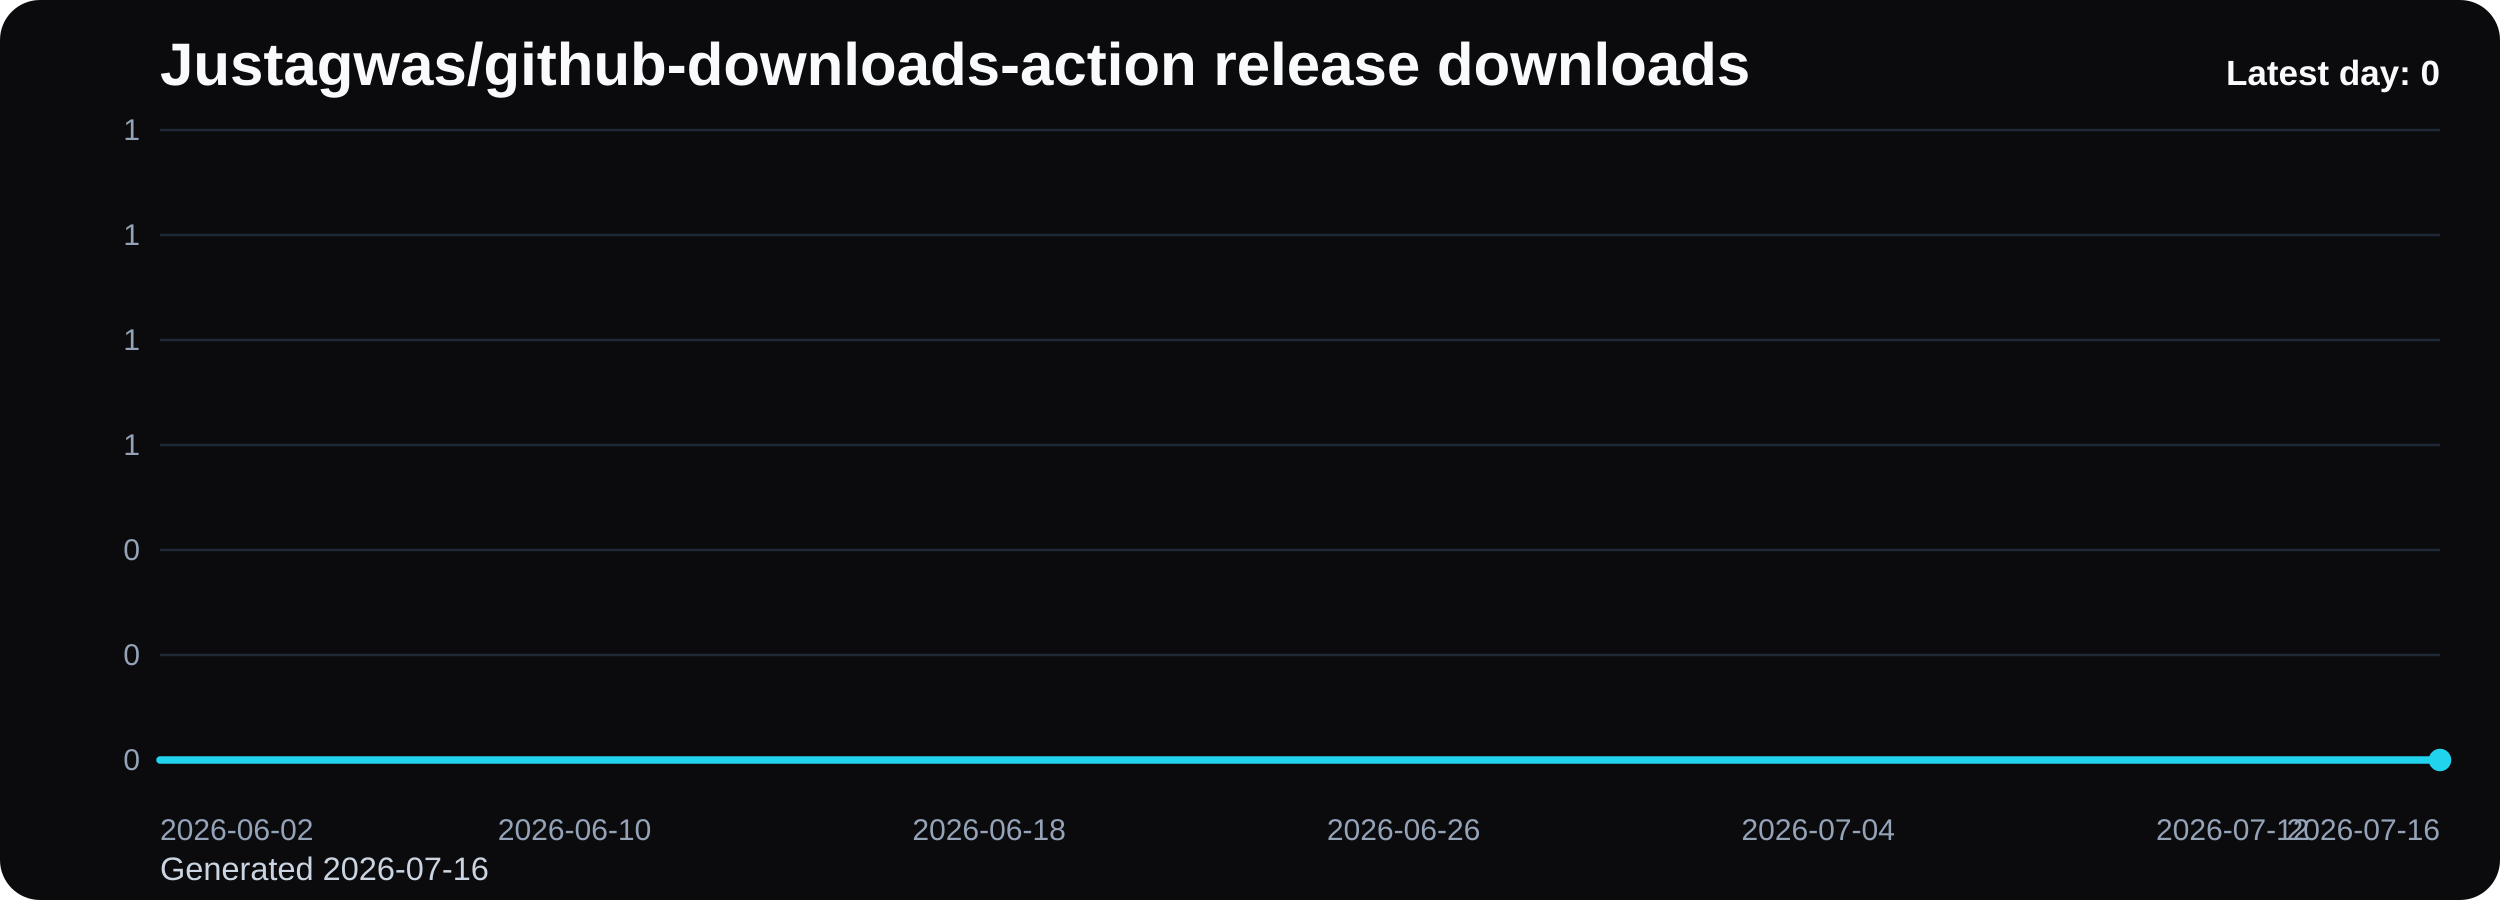
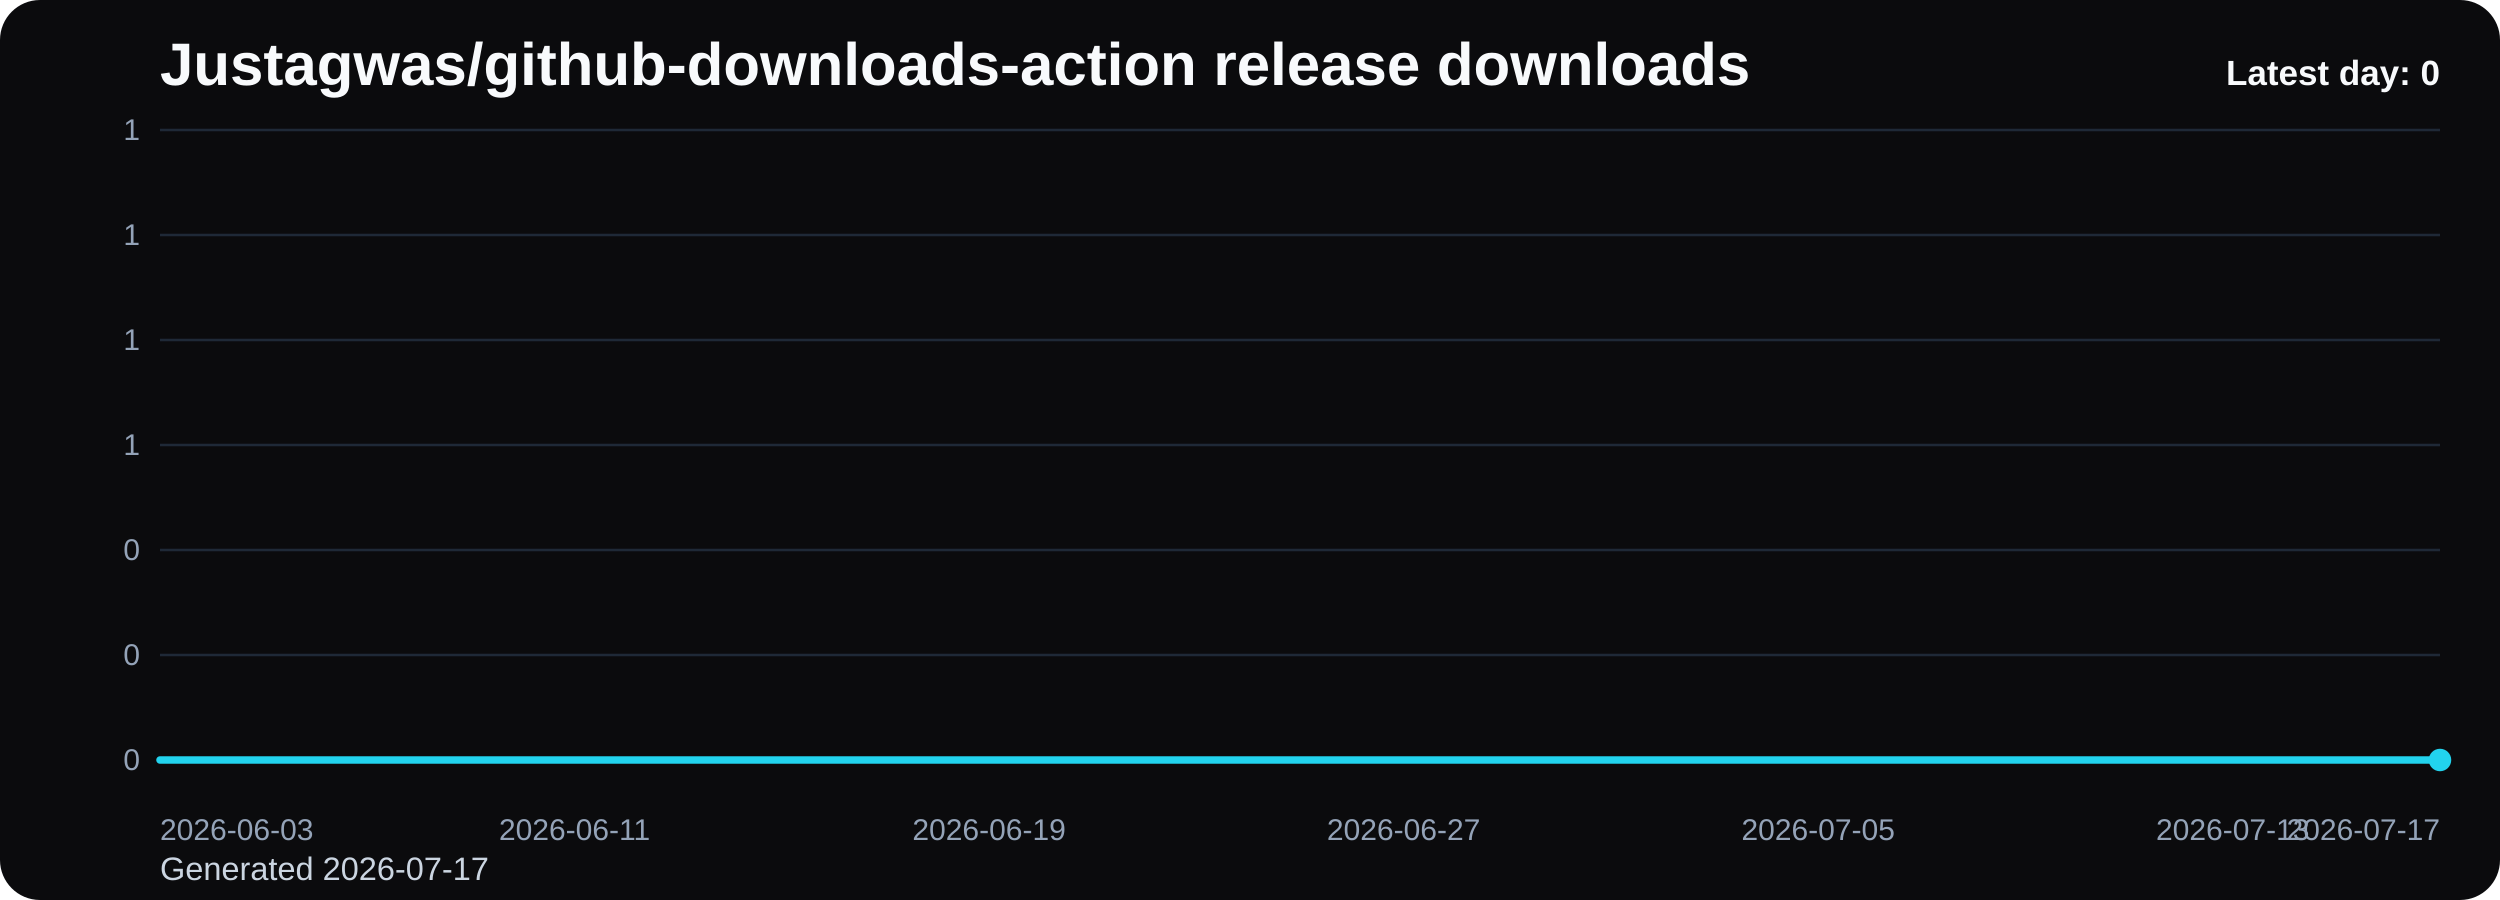
<svg xmlns="http://www.w3.org/2000/svg" viewBox="0 0 1000 360" role="img" aria-label="Justagwas/github-downloads-action release downloads chart">
  <defs>
    <linearGradient id="fill-daily-black" x1="0" y1="0" x2="0" y2="1">
      <stop offset="0%" stop-color="#22d3ee" stop-opacity="0.32" />
      <stop offset="100%" stop-color="#22d3ee" stop-opacity="0.05" />
    </linearGradient>
    <style>
      .bg { fill: #0b0b0d; }
      .title { font: 700 24px Arial, sans-serif; fill: #f8fafc; }
      .sub { font: 400 13px Arial, sans-serif; fill: #cbd5e1; }
      .grid { stroke: #1f2937; stroke-width: 1; }
      .axis { font: 400 12px Arial, sans-serif; fill: #94a3b8; }
      .line { fill: none; stroke: #22d3ee; stroke-width: 3; stroke-linecap: round; stroke-linejoin: round; }
      .dot { fill: #22d3ee; }
      .value { font: 600 11px Arial, sans-serif; fill: #cbd5e1; }
      .latest { font: 700 14px Arial, sans-serif; fill: #f8fafc; }
    </style>
  </defs>
  <rect class="bg" x="0" y="0" width="1000" height="360" rx="16" />
  <text class="title" x="64" y="34">Justagwas/github-downloads-action release downloads</text>
-   <text class="sub" x="64" y="352">Generated 2026-07-16</text>
+   <text class="sub" x="64" y="352">Generated 2026-07-17</text>
  <line x1="64" y1="52.00" x2="976" y2="52.00" class="grid" />
  <text x="56" y="56.00" text-anchor="end" class="axis">1</text>
  <line x1="64" y1="94.00" x2="976" y2="94.00" class="grid" />
  <text x="56" y="98.00" text-anchor="end" class="axis">1</text>
  <line x1="64" y1="136.00" x2="976" y2="136.00" class="grid" />
  <text x="56" y="140.00" text-anchor="end" class="axis">1</text>
  <line x1="64" y1="178.00" x2="976" y2="178.00" class="grid" />
  <text x="56" y="182.00" text-anchor="end" class="axis">1</text>
  <line x1="64" y1="220.00" x2="976" y2="220.00" class="grid" />
  <text x="56" y="224.00" text-anchor="end" class="axis">0</text>
  <line x1="64" y1="262.00" x2="976" y2="262.00" class="grid" />
  <text x="56" y="266.00" text-anchor="end" class="axis">0</text>
  <line x1="64" y1="304.00" x2="976" y2="304.00" class="grid" />
  <text x="56" y="308.00" text-anchor="end" class="axis">0</text>
  <path d="M 64.00 304 L 64.00 304.00 L 84.73 304.00 L 105.45 304.00 L 126.18 304.00 L 146.91 304.00 L 167.64 304.00 L 188.36 304.00 L 209.09 304.00 L 229.82 304.00 L 250.55 304.00 L 271.27 304.00 L 292.00 304.00 L 312.73 304.00 L 333.45 304.00 L 354.18 304.00 L 374.91 304.00 L 395.64 304.00 L 416.36 304.00 L 437.09 304.00 L 457.82 304.00 L 478.55 304.00 L 499.27 304.00 L 520.00 304.00 L 540.73 304.00 L 561.45 304.00 L 582.18 304.00 L 602.91 304.00 L 623.64 304.00 L 644.36 304.00 L 665.09 304.00 L 685.82 304.00 L 706.55 304.00 L 727.27 304.00 L 748.00 304.00 L 768.73 304.00 L 789.45 304.00 L 810.18 304.00 L 830.91 304.00 L 851.64 304.00 L 872.36 304.00 L 893.09 304.00 L 913.82 304.00 L 934.55 304.00 L 955.27 304.00 L 976.00 304.00 L 976.00 304 Z" fill="url(#fill-daily-black)" />
  <polyline class="line" points="64.00,304.00 84.73,304.00 105.45,304.00 126.18,304.00 146.91,304.00 167.64,304.00 188.36,304.00 209.09,304.00 229.82,304.00 250.55,304.00 271.27,304.00 292.00,304.00 312.73,304.00 333.45,304.00 354.18,304.00 374.91,304.00 395.64,304.00 416.36,304.00 437.09,304.00 457.82,304.00 478.55,304.00 499.27,304.00 520.00,304.00 540.73,304.00 561.45,304.00 582.18,304.00 602.91,304.00 623.64,304.00 644.36,304.00 665.09,304.00 685.82,304.00 706.55,304.00 727.27,304.00 748.00,304.00 768.73,304.00 789.45,304.00 810.18,304.00 830.91,304.00 851.64,304.00 872.36,304.00 893.09,304.00 913.82,304.00 934.55,304.00 955.27,304.00 976.00,304.00" />
  <circle class="dot" cx="976.00" cy="304.00" r="4.5" />
-   <text class="axis" x="64.00" y="336" text-anchor="start">2026-06-02</text>
-   <text class="axis" x="229.82" y="336" text-anchor="middle">2026-06-10</text>
-   <text class="axis" x="395.64" y="336" text-anchor="middle">2026-06-18</text>
-   <text class="axis" x="561.45" y="336" text-anchor="middle">2026-06-26</text>
-   <text class="axis" x="727.27" y="336" text-anchor="middle">2026-07-04</text>
-   <text class="axis" x="893.09" y="336" text-anchor="middle">2026-07-12</text>
-   <text class="axis" x="976.00" y="336" text-anchor="end">2026-07-16</text>
+   <text class="axis" x="64.00" y="336" text-anchor="start">2026-06-03</text>
+   <text class="axis" x="229.82" y="336" text-anchor="middle">2026-06-11</text>
+   <text class="axis" x="395.64" y="336" text-anchor="middle">2026-06-19</text>
+   <text class="axis" x="561.45" y="336" text-anchor="middle">2026-06-27</text>
+   <text class="axis" x="727.27" y="336" text-anchor="middle">2026-07-05</text>
+   <text class="axis" x="893.09" y="336" text-anchor="middle">2026-07-13</text>
+   <text class="axis" x="976.00" y="336" text-anchor="end">2026-07-17</text>
  <text class="latest" x="976" y="34" text-anchor="end">Latest day: 0</text>
</svg>
